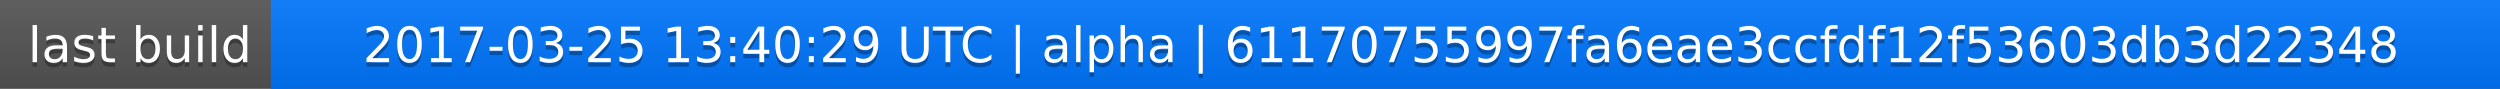
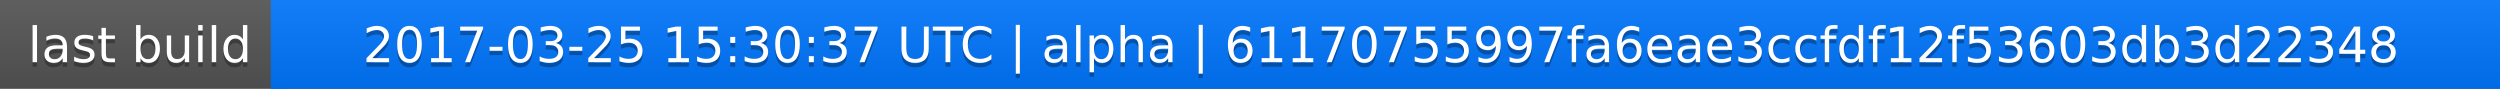
<svg xmlns="http://www.w3.org/2000/svg" width="563" height="20">
  <linearGradient id="a" x2="0" y2="100%">
    <stop offset="0" stop-color="#bbb" stop-opacity=".1" />
    <stop offset="1" stop-opacity=".1" />
  </linearGradient>
  <rect rx="0" width="563" height="20" fill="#555" />
  <rect rx="0" x="61" width="502" height="20" fill="#07f" />
  <path fill="#07f" d="M61 0h4v20h-4z" />
  <rect rx="0" width="563" height="20" fill="url(#a)" />
  <g fill="#fff" text-anchor="middle" font-family="DejaVu Sans,Verdana,Geneva,sans-serif" font-size="11">
    <text x="31.5" y="15" fill="#010101" fill-opacity=".3">last build</text>
    <text x="31.5" y="14">last build</text>
-     <text x="311" y="15" fill="#010101" fill-opacity=".3">2017-03-25 13:40:29 UTC | alpha | 61170755997fa6eae3ccfdf12f53603db3d22348</text>
-     <text x="311" y="14">2017-03-25 13:40:29 UTC | alpha | 61170755997fa6eae3ccfdf12f53603db3d22348</text>
+     <text x="311" y="15" fill="#010101" fill-opacity=".3">2017-03-25 15:30:37 UTC | alpha | 61170755997fa6eae3ccfdf12f53603db3d22348</text>
+     <text x="311" y="14">2017-03-25 15:30:37 UTC | alpha | 61170755997fa6eae3ccfdf12f53603db3d22348</text>
  </g>
</svg>
